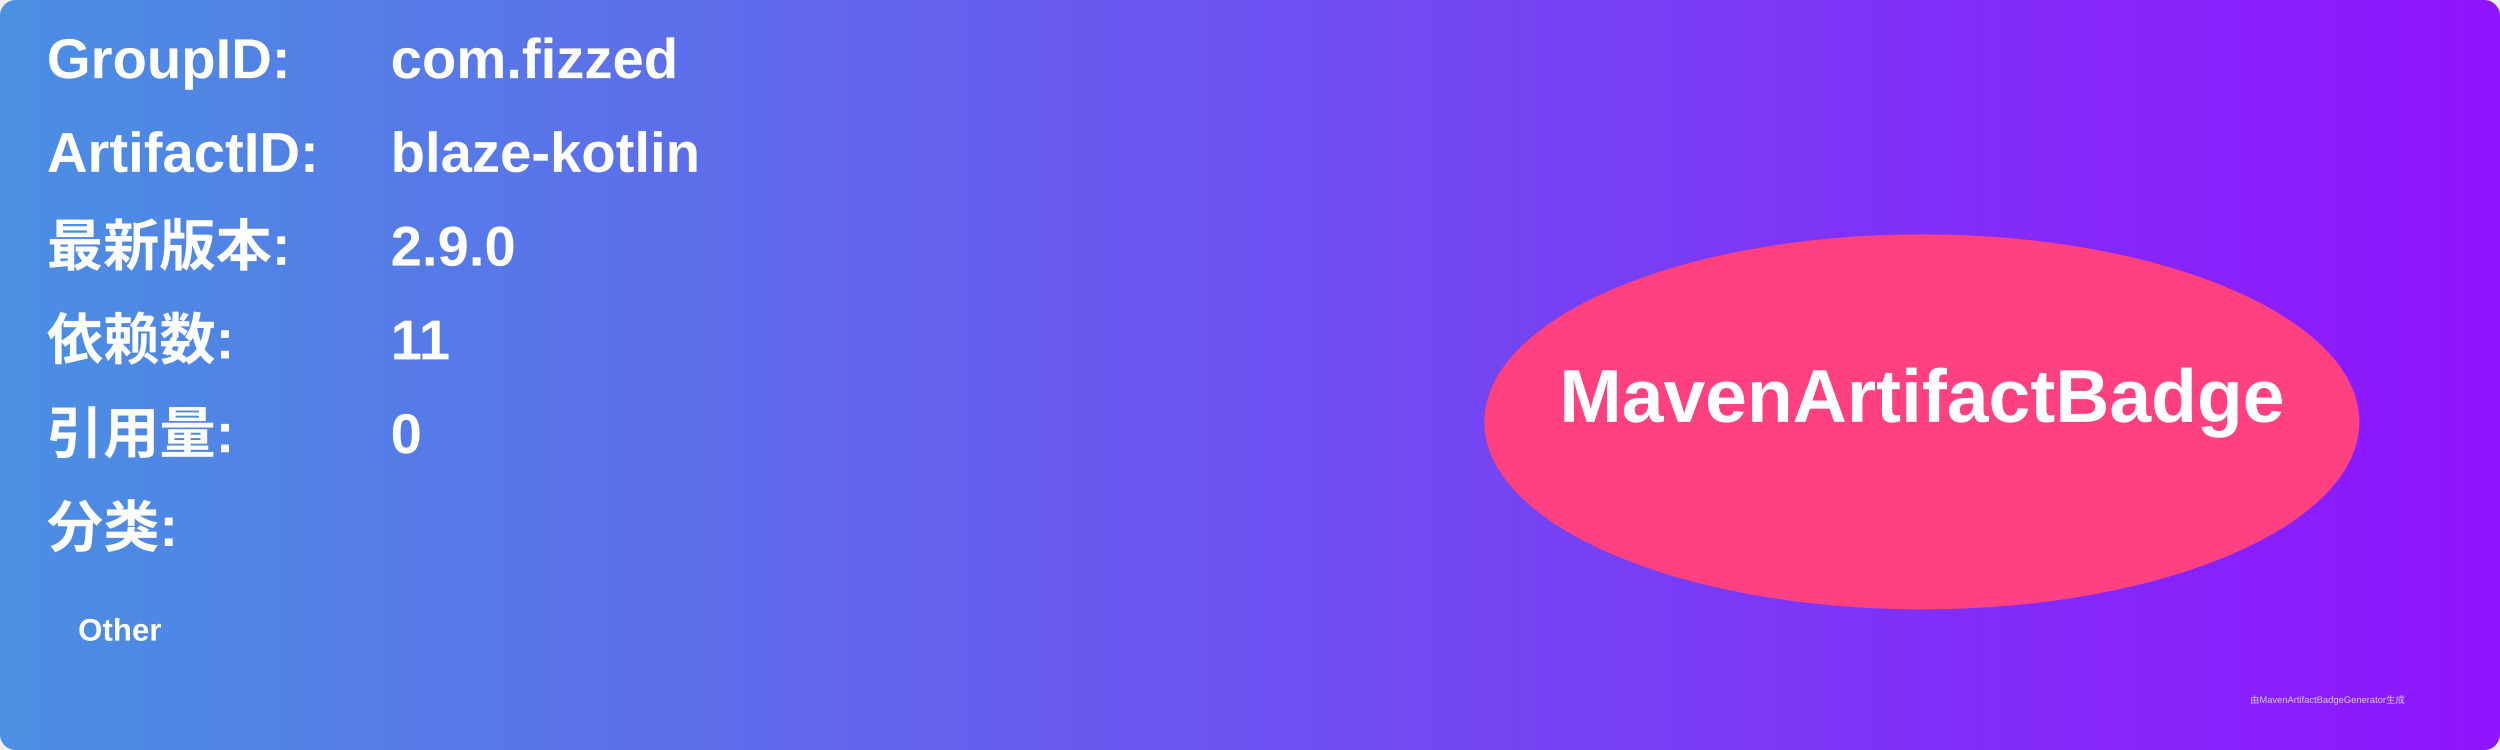
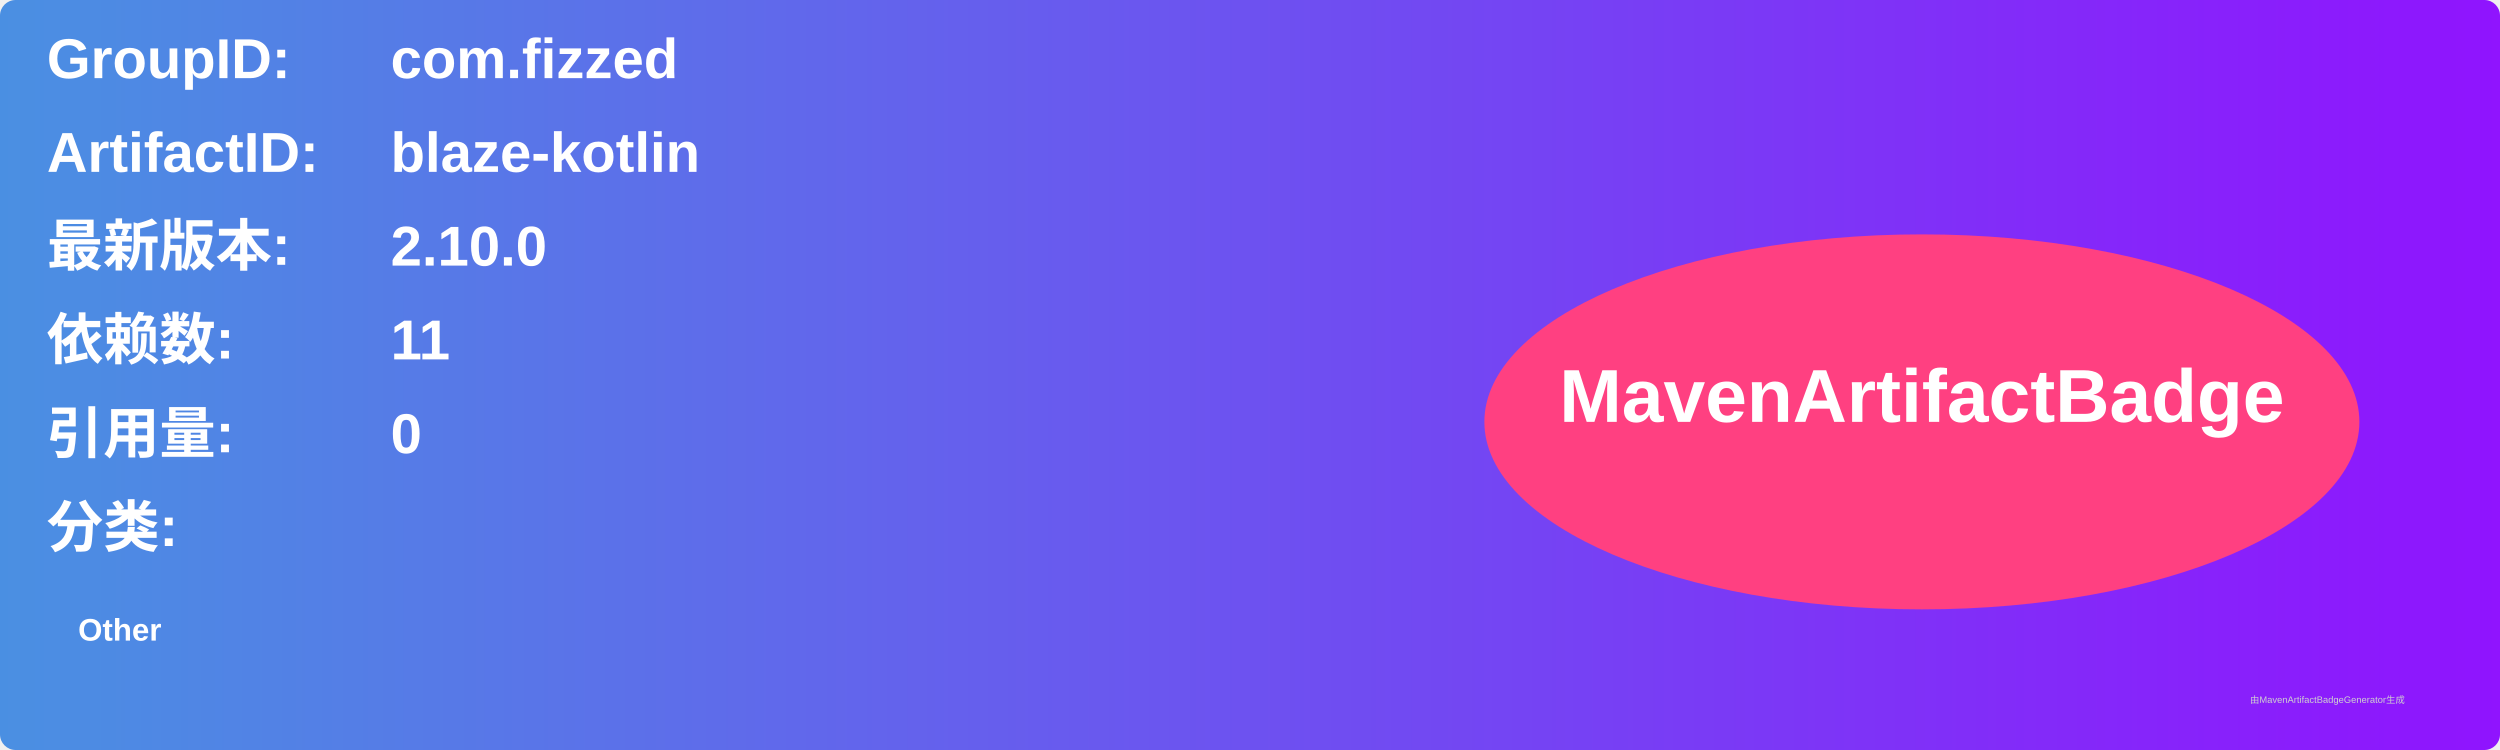
<svg xmlns="http://www.w3.org/2000/svg" width="800" height="240" viewBox="0 0 800 240">
  <linearGradient id="grad" x1="0%" y1="0%" x2="100%" y2="0%">
    <stop offset="0%" stop-color="#4a90e2" />
    <stop offset="100%" stop-color="#9013fe" />
  </linearGradient>
  <rect width="100%" height="100%" rx="5" ry="5" fill="url(#grad)" />
  <g transform="translate(15, 15)">
    <text x="0" y="10" font-family="Arial" font-size="18" fill="white" font-weight="bold" width="260">GroupID:</text>
    <text x="110" y="10" font-family="Arial" font-size="18" fill="white" font-weight="bold" width="460">com.fizzed</text>
    <text x="0" y="40" font-family="Arial" font-size="18" fill="white" font-weight="bold" width="260">ArtifactID:</text>
    <text x="110" y="40" font-family="Arial" font-size="18" fill="white" font-weight="bold" width="460">blaze-kotlin</text>
    <text x="0" y="70" font-family="Arial" font-size="18" fill="white" font-weight="bold">最新版本:</text>
    <text x="110" y="70" font-family="Arial" font-size="18" fill="white" font-weight="bold">
-       <tspan font-weight="bold">2.9.0</tspan>
+       <tspan font-weight="bold">2.10.0</tspan>
    </text>
    <text x="0" y="100" font-family="Arial" font-size="18" fill="white" font-weight="bold">依赖数: </text>
    <text x="110" y="100" font-family="Arial" font-size="18" fill="white">
      <tspan font-weight="bold">11</tspan>
    </text>
    <text x="0" y="130" font-family="Arial" font-size="18" fill="white" font-weight="bold">引用量: </text>
    <text x="110" y="130" font-family="Arial" font-size="18" fill="white">
      <tspan font-weight="bold">0</tspan>
    </text>
    <text x="0" y="160" font-family="Arial" font-size="18" fill="white" font-weight="bold">分类:</text>
    <text x="10" y="190" font-family="Arial" font-size="10" fill="white">
      <tspan font-weight="bold">Other</tspan>
    </text>
    <ellipse cx="600" cy="120" rx="140" ry="60" fill="#ff4081" />
    <text x="600" y="120" text-anchor="middle" font-family="Arial" font-size="24" fill="white" font-weight="bold">MavenArtifactBadge</text>
  </g>
  <text x="720" y="225" font-family="Arial" font-size="3" fill="#d0d0d0">由MavenArtifactBadgeGenerator生成</text>
</svg>
